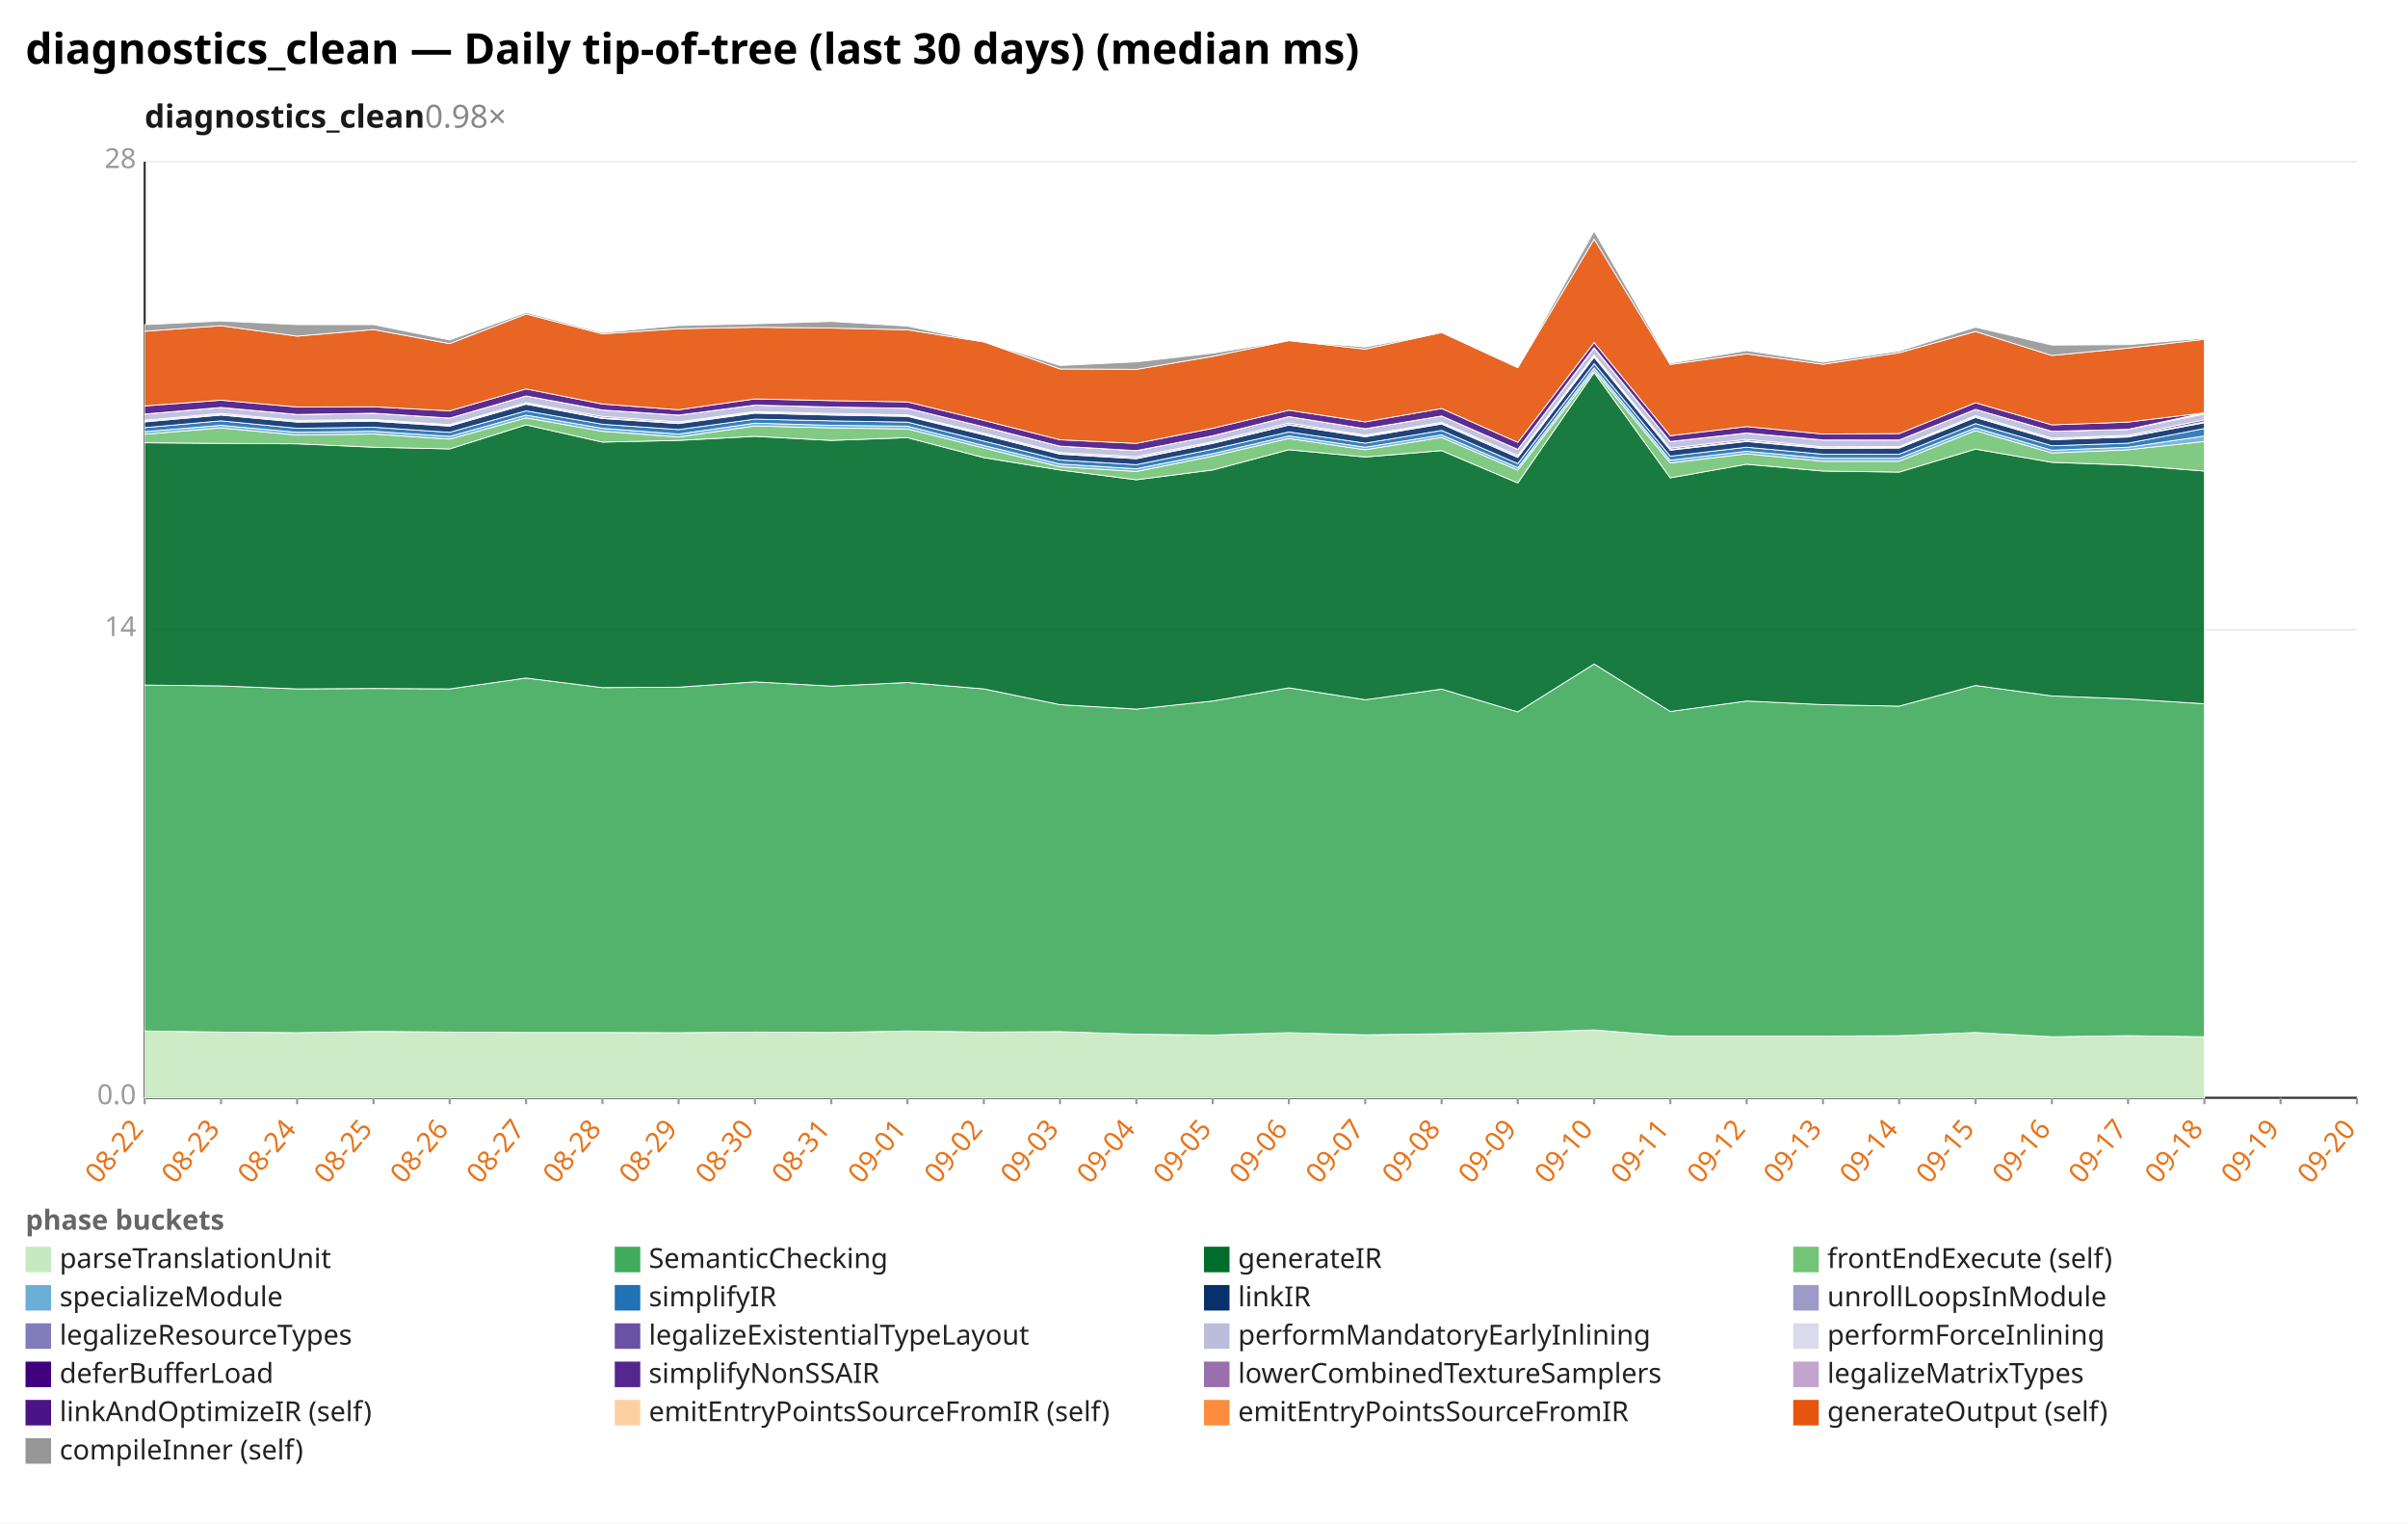
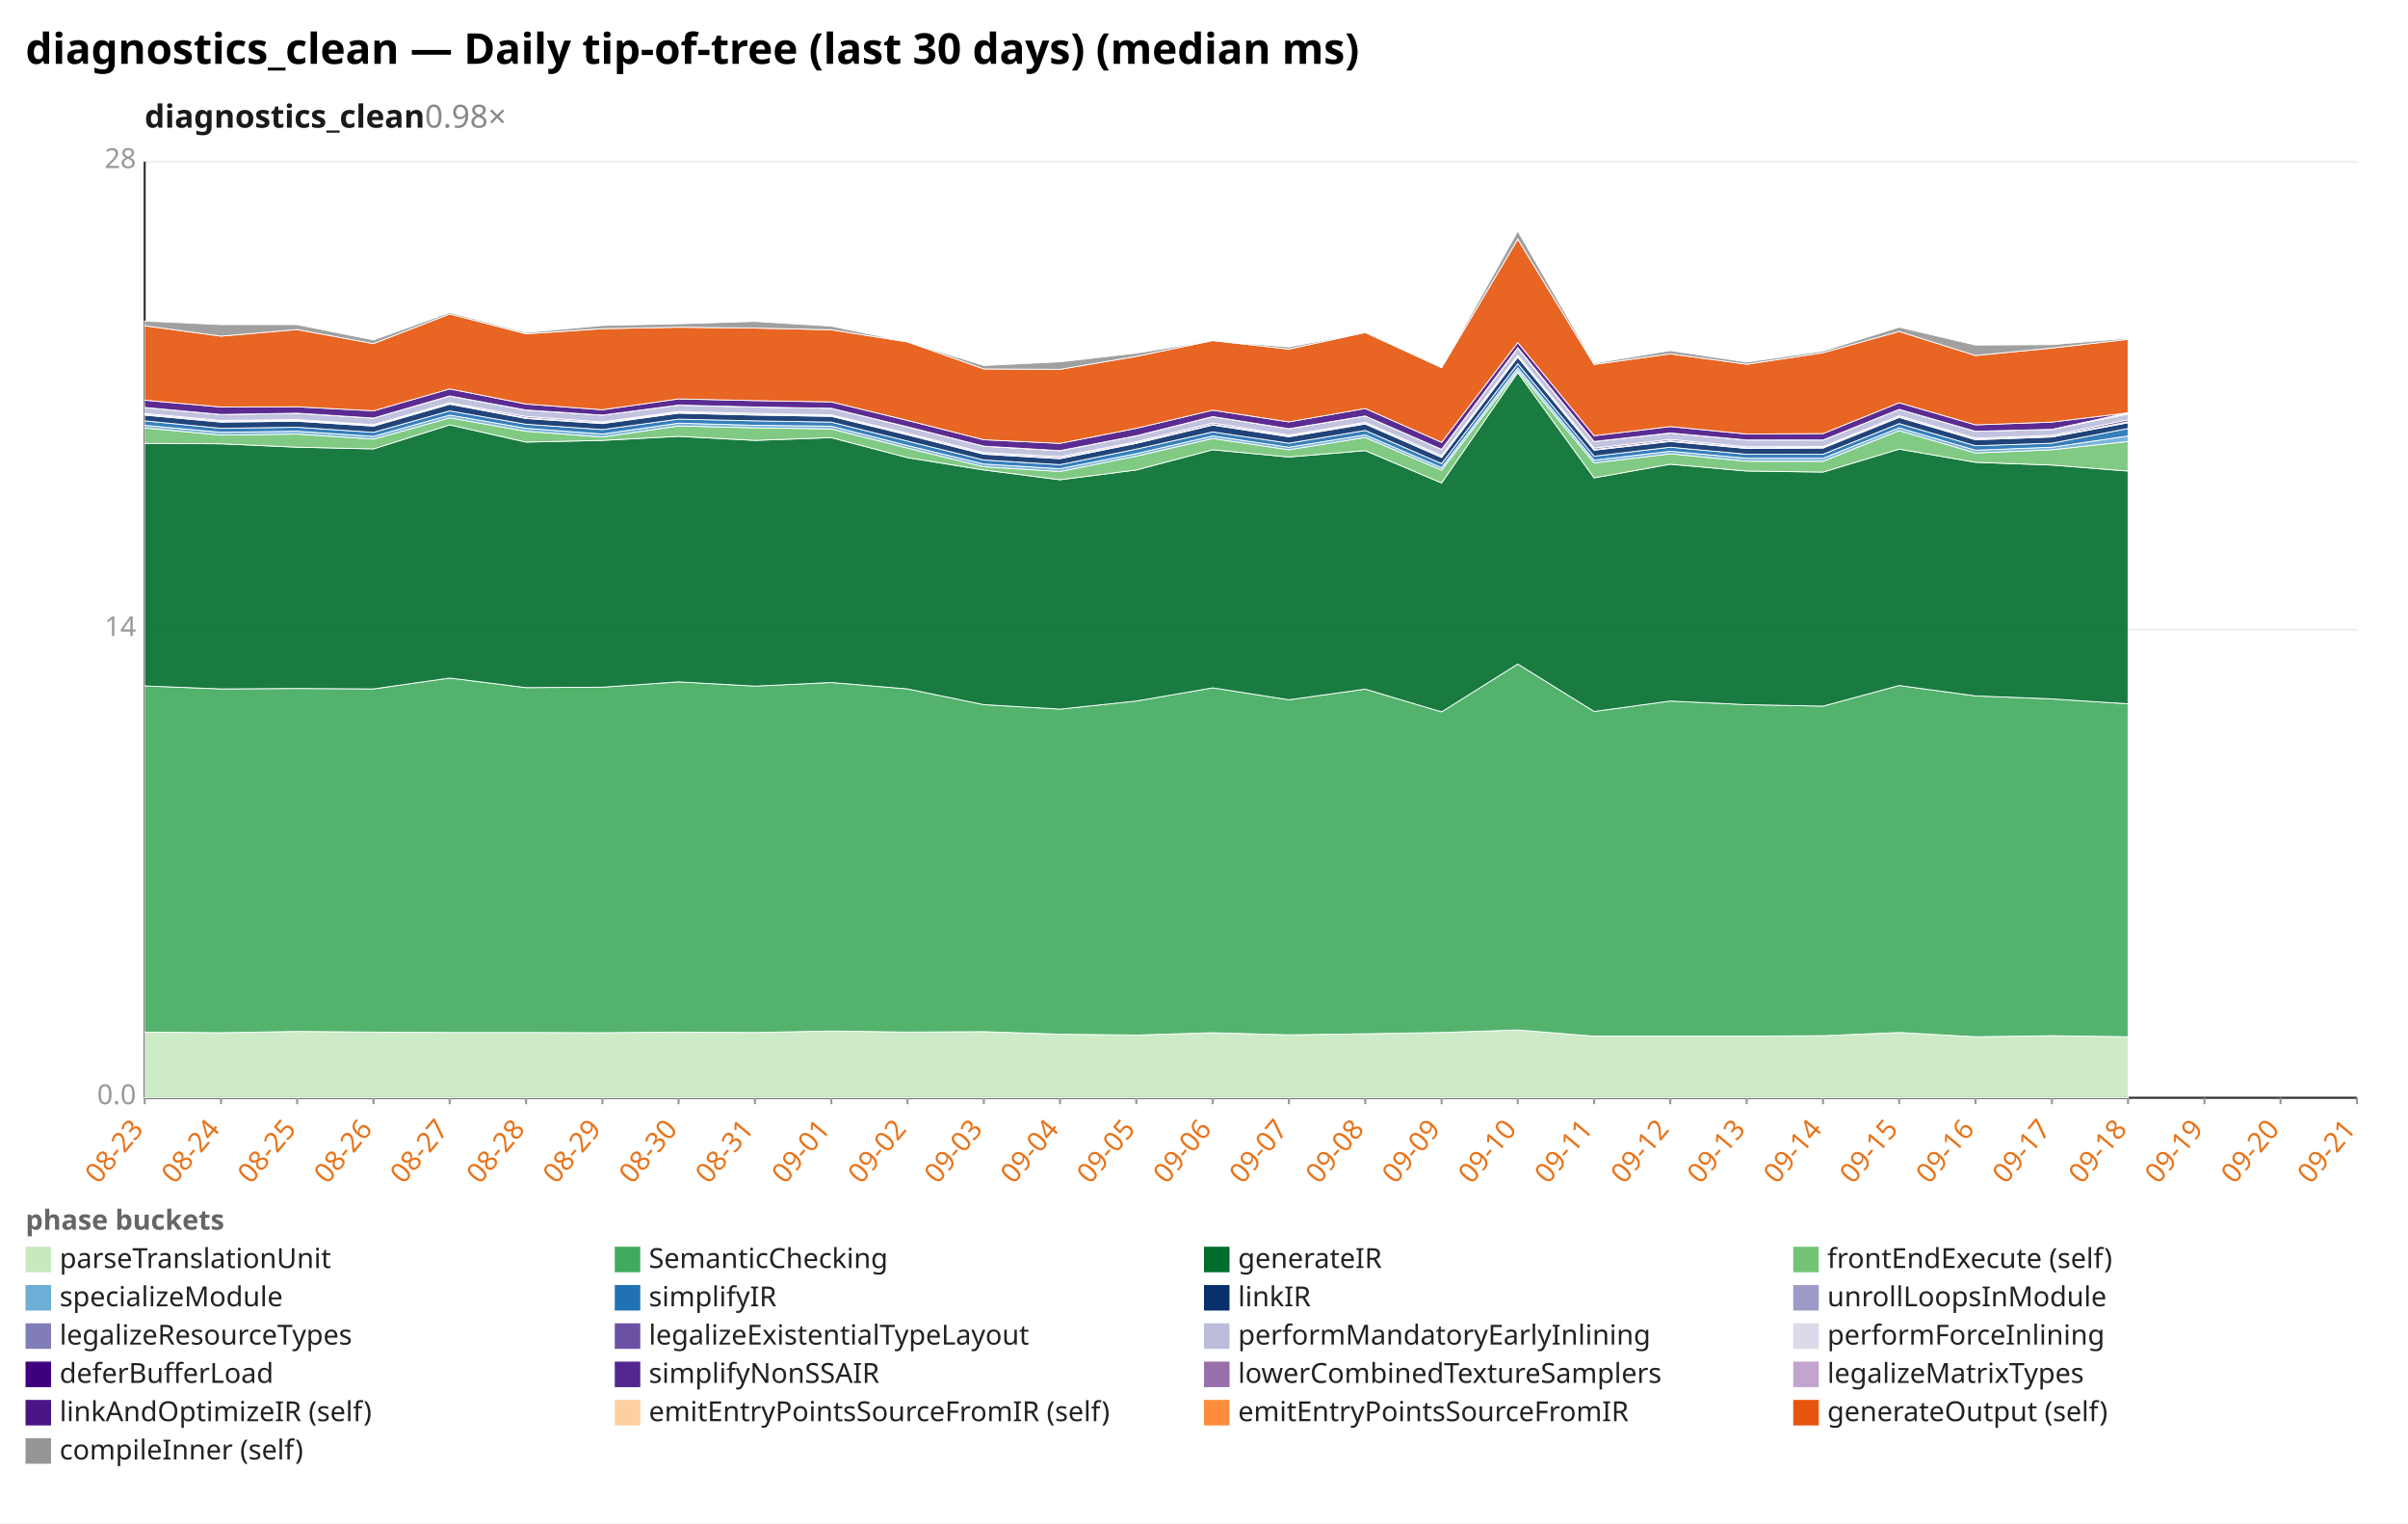
<svg xmlns="http://www.w3.org/2000/svg" width="1132" height="716" viewBox="0 0 1132 716" preserveAspectRatio="xMidYMid meet" font-family="sans-serif" font-size="13">
  <rect width="1132" height="716" fill="white" />
  <text x="12" y="30" font-size="20" font-weight="bold">diagnostics_clean — Daily tip-of-tree (last 30 days) (median ms)</text>
  <text x="68" y="60" font-size="15" font-weight="600" fill="#1a1a1a">diagnostics_clean<tspan fill="#888" font-weight="400" text-decoration="none">  0.98×</tspan>
  </text>
  <line x1="68.0" y1="516.0" x2="1108.0" y2="516.0" stroke="#eee" />
  <text x="64.0" y="519.0" text-anchor="end" fill="#999">0.0</text>
  <line x1="68.0" y1="296.0" x2="1108.0" y2="296.0" stroke="#eee" />
  <text x="64.0" y="299.0" text-anchor="end" fill="#999">14</text>
  <line x1="68.0" y1="76.0" x2="1108.0" y2="76.0" stroke="#eee" />
  <text x="64.0" y="79.0" text-anchor="end" fill="#999">28</text>
  <line x1="68.0" y1="76.0" x2="68.0" y2="516.0" stroke="#333" />
  <line x1="68.0" y1="516.0" x2="1108.0" y2="516.0" stroke="#333" />
  <line x1="68.0" y1="516.0" x2="68.0" y2="519.0" stroke="#999" />
-   <text x="68.0" y="531.0" text-anchor="end" fill="#e8731a" transform="rotate(-50 68.0 531.0)">08-22</text>
+   <text x="68.0" y="531.0" text-anchor="end" fill="#e8731a" transform="rotate(-50 68.0 531.0)">08-23</text>
  <line x1="103.9" y1="516.0" x2="103.9" y2="519.0" stroke="#999" />
-   <text x="103.9" y="531.0" text-anchor="end" fill="#e8731a" transform="rotate(-50 103.9 531.0)">08-23</text>
+   <text x="103.9" y="531.0" text-anchor="end" fill="#e8731a" transform="rotate(-50 103.9 531.0)">08-24</text>
  <line x1="139.7" y1="516.0" x2="139.7" y2="519.0" stroke="#999" />
-   <text x="139.7" y="531.0" text-anchor="end" fill="#e8731a" transform="rotate(-50 139.7 531.0)">08-24</text>
+   <text x="139.7" y="531.0" text-anchor="end" fill="#e8731a" transform="rotate(-50 139.7 531.0)">08-25</text>
  <line x1="175.6" y1="516.0" x2="175.6" y2="519.0" stroke="#999" />
-   <text x="175.6" y="531.0" text-anchor="end" fill="#e8731a" transform="rotate(-50 175.6 531.0)">08-25</text>
+   <text x="175.6" y="531.0" text-anchor="end" fill="#e8731a" transform="rotate(-50 175.6 531.0)">08-26</text>
  <line x1="211.4" y1="516.0" x2="211.4" y2="519.0" stroke="#999" />
-   <text x="211.4" y="531.0" text-anchor="end" fill="#e8731a" transform="rotate(-50 211.4 531.0)">08-26</text>
+   <text x="211.4" y="531.0" text-anchor="end" fill="#e8731a" transform="rotate(-50 211.4 531.0)">08-27</text>
  <line x1="247.3" y1="516.0" x2="247.3" y2="519.0" stroke="#999" />
-   <text x="247.3" y="531.0" text-anchor="end" fill="#e8731a" transform="rotate(-50 247.3 531.0)">08-27</text>
+   <text x="247.3" y="531.0" text-anchor="end" fill="#e8731a" transform="rotate(-50 247.3 531.0)">08-28</text>
  <line x1="283.2" y1="516.0" x2="283.2" y2="519.0" stroke="#999" />
-   <text x="283.2" y="531.0" text-anchor="end" fill="#e8731a" transform="rotate(-50 283.2 531.0)">08-28</text>
+   <text x="283.2" y="531.0" text-anchor="end" fill="#e8731a" transform="rotate(-50 283.2 531.0)">08-29</text>
  <line x1="319.0" y1="516.0" x2="319.0" y2="519.0" stroke="#999" />
-   <text x="319.0" y="531.0" text-anchor="end" fill="#e8731a" transform="rotate(-50 319.0 531.0)">08-29</text>
+   <text x="319.0" y="531.0" text-anchor="end" fill="#e8731a" transform="rotate(-50 319.0 531.0)">08-30</text>
  <line x1="354.9" y1="516.0" x2="354.9" y2="519.0" stroke="#999" />
-   <text x="354.9" y="531.0" text-anchor="end" fill="#e8731a" transform="rotate(-50 354.9 531.0)">08-30</text>
+   <text x="354.9" y="531.0" text-anchor="end" fill="#e8731a" transform="rotate(-50 354.9 531.0)">08-31</text>
  <line x1="390.8" y1="516.0" x2="390.8" y2="519.0" stroke="#999" />
-   <text x="390.8" y="531.0" text-anchor="end" fill="#e8731a" transform="rotate(-50 390.8 531.0)">08-31</text>
+   <text x="390.8" y="531.0" text-anchor="end" fill="#e8731a" transform="rotate(-50 390.8 531.0)">09-01</text>
  <line x1="426.6" y1="516.0" x2="426.6" y2="519.0" stroke="#999" />
-   <text x="426.6" y="531.0" text-anchor="end" fill="#e8731a" transform="rotate(-50 426.6 531.0)">09-01</text>
+   <text x="426.6" y="531.0" text-anchor="end" fill="#e8731a" transform="rotate(-50 426.6 531.0)">09-02</text>
  <line x1="462.5" y1="516.0" x2="462.5" y2="519.0" stroke="#999" />
-   <text x="462.5" y="531.0" text-anchor="end" fill="#e8731a" transform="rotate(-50 462.5 531.0)">09-02</text>
+   <text x="462.5" y="531.0" text-anchor="end" fill="#e8731a" transform="rotate(-50 462.5 531.0)">09-03</text>
  <line x1="498.3" y1="516.0" x2="498.3" y2="519.0" stroke="#999" />
-   <text x="498.3" y="531.0" text-anchor="end" fill="#e8731a" transform="rotate(-50 498.3 531.0)">09-03</text>
+   <text x="498.3" y="531.0" text-anchor="end" fill="#e8731a" transform="rotate(-50 498.3 531.0)">09-04</text>
  <line x1="534.2" y1="516.0" x2="534.2" y2="519.0" stroke="#999" />
-   <text x="534.2" y="531.0" text-anchor="end" fill="#e8731a" transform="rotate(-50 534.2 531.0)">09-04</text>
+   <text x="534.2" y="531.0" text-anchor="end" fill="#e8731a" transform="rotate(-50 534.2 531.0)">09-05</text>
  <line x1="570.1" y1="516.0" x2="570.1" y2="519.0" stroke="#999" />
-   <text x="570.1" y="531.0" text-anchor="end" fill="#e8731a" transform="rotate(-50 570.1 531.0)">09-05</text>
+   <text x="570.1" y="531.0" text-anchor="end" fill="#e8731a" transform="rotate(-50 570.1 531.0)">09-06</text>
  <line x1="605.9" y1="516.0" x2="605.9" y2="519.0" stroke="#999" />
-   <text x="605.9" y="531.0" text-anchor="end" fill="#e8731a" transform="rotate(-50 605.9 531.0)">09-06</text>
+   <text x="605.9" y="531.0" text-anchor="end" fill="#e8731a" transform="rotate(-50 605.9 531.0)">09-07</text>
  <line x1="641.8" y1="516.0" x2="641.8" y2="519.0" stroke="#999" />
-   <text x="641.8" y="531.0" text-anchor="end" fill="#e8731a" transform="rotate(-50 641.8 531.0)">09-07</text>
+   <text x="641.8" y="531.0" text-anchor="end" fill="#e8731a" transform="rotate(-50 641.8 531.0)">09-08</text>
  <line x1="677.7" y1="516.0" x2="677.7" y2="519.0" stroke="#999" />
-   <text x="677.7" y="531.0" text-anchor="end" fill="#e8731a" transform="rotate(-50 677.7 531.0)">09-08</text>
+   <text x="677.7" y="531.0" text-anchor="end" fill="#e8731a" transform="rotate(-50 677.7 531.0)">09-09</text>
  <line x1="713.5" y1="516.0" x2="713.5" y2="519.0" stroke="#999" />
-   <text x="713.5" y="531.0" text-anchor="end" fill="#e8731a" transform="rotate(-50 713.5 531.0)">09-09</text>
+   <text x="713.5" y="531.0" text-anchor="end" fill="#e8731a" transform="rotate(-50 713.5 531.0)">09-10</text>
  <line x1="749.4" y1="516.0" x2="749.4" y2="519.0" stroke="#999" />
-   <text x="749.4" y="531.0" text-anchor="end" fill="#e8731a" transform="rotate(-50 749.4 531.0)">09-10</text>
+   <text x="749.4" y="531.0" text-anchor="end" fill="#e8731a" transform="rotate(-50 749.4 531.0)">09-11</text>
  <line x1="785.2" y1="516.0" x2="785.2" y2="519.0" stroke="#999" />
-   <text x="785.2" y="531.0" text-anchor="end" fill="#e8731a" transform="rotate(-50 785.2 531.0)">09-11</text>
+   <text x="785.2" y="531.0" text-anchor="end" fill="#e8731a" transform="rotate(-50 785.2 531.0)">09-12</text>
  <line x1="821.1" y1="516.0" x2="821.1" y2="519.0" stroke="#999" />
-   <text x="821.1" y="531.0" text-anchor="end" fill="#e8731a" transform="rotate(-50 821.1 531.0)">09-12</text>
+   <text x="821.1" y="531.0" text-anchor="end" fill="#e8731a" transform="rotate(-50 821.1 531.0)">09-13</text>
  <line x1="857.0" y1="516.0" x2="857.0" y2="519.0" stroke="#999" />
-   <text x="857.0" y="531.0" text-anchor="end" fill="#e8731a" transform="rotate(-50 857.0 531.0)">09-13</text>
+   <text x="857.0" y="531.0" text-anchor="end" fill="#e8731a" transform="rotate(-50 857.0 531.0)">09-14</text>
  <line x1="892.8" y1="516.0" x2="892.8" y2="519.0" stroke="#999" />
-   <text x="892.8" y="531.0" text-anchor="end" fill="#e8731a" transform="rotate(-50 892.8 531.0)">09-14</text>
+   <text x="892.8" y="531.0" text-anchor="end" fill="#e8731a" transform="rotate(-50 892.8 531.0)">09-15</text>
  <line x1="928.7" y1="516.0" x2="928.7" y2="519.0" stroke="#999" />
-   <text x="928.7" y="531.0" text-anchor="end" fill="#e8731a" transform="rotate(-50 928.7 531.0)">09-15</text>
+   <text x="928.7" y="531.0" text-anchor="end" fill="#e8731a" transform="rotate(-50 928.7 531.0)">09-16</text>
  <line x1="964.6" y1="516.0" x2="964.6" y2="519.0" stroke="#999" />
-   <text x="964.6" y="531.0" text-anchor="end" fill="#e8731a" transform="rotate(-50 964.6 531.0)">09-16</text>
+   <text x="964.6" y="531.0" text-anchor="end" fill="#e8731a" transform="rotate(-50 964.6 531.0)">09-17</text>
  <line x1="1000.4" y1="516.0" x2="1000.4" y2="519.0" stroke="#999" />
-   <text x="1000.4" y="531.0" text-anchor="end" fill="#e8731a" transform="rotate(-50 1000.4 531.0)">09-17</text>
+   <text x="1000.4" y="531.0" text-anchor="end" fill="#e8731a" transform="rotate(-50 1000.4 531.0)">09-18</text>
  <line x1="1036.3" y1="516.0" x2="1036.3" y2="519.0" stroke="#999" />
-   <text x="1036.3" y="531.0" text-anchor="end" fill="#e8731a" transform="rotate(-50 1036.3 531.0)">09-18</text>
+   <text x="1036.3" y="531.0" text-anchor="end" fill="#e8731a" transform="rotate(-50 1036.3 531.0)">09-19</text>
  <line x1="1072.1" y1="516.0" x2="1072.1" y2="519.0" stroke="#999" />
-   <text x="1072.1" y="531.0" text-anchor="end" fill="#e8731a" transform="rotate(-50 1072.1 531.0)">09-19</text>
+   <text x="1072.1" y="531.0" text-anchor="end" fill="#e8731a" transform="rotate(-50 1072.1 531.0)">09-20</text>
  <line x1="1108.0" y1="516.0" x2="1108.0" y2="519.0" stroke="#999" />
-   <text x="1108.0" y="531.0" text-anchor="end" fill="#e8731a" transform="rotate(-50 1108.0 531.0)">09-20</text>
-   <polygon points="68.0,484.6 103.9,485.1 139.7,485.4 175.6,484.8 211.4,485.1 247.3,485.3 283.2,485.3 319.0,485.4 354.9,485.1 390.8,485.3 426.6,484.6 462.5,485.1 498.3,484.9 534.2,486.1 570.1,486.5 605.9,485.4 641.8,486.4 677.7,485.9 713.5,485.3 749.4,484.1 785.2,487.0 821.1,487.0 857.0,487.0 892.8,486.8 928.7,485.3 964.6,487.3 1000.4,486.8 1036.3,487.3 1036.3,516.0 1000.4,516.0 964.6,516.0 928.7,516.0 892.8,516.0 857.0,516.0 821.1,516.0 785.2,516.0 749.4,516.0 713.5,516.0 677.7,516.0 641.8,516.0 605.9,516.0 570.1,516.0 534.2,516.0 498.3,516.0 462.5,516.0 426.6,516.0 390.8,516.0 354.9,516.0 319.0,516.0 283.2,516.0 247.3,516.0 211.4,516.0 175.6,516.0 139.7,516.0 103.9,516.0 68.0,516.0" fill="#c7e9c0" fill-opacity="0.9" stroke="#fff" stroke-width="0.4" />
-   <polygon points="68.0,322.0 103.9,322.4 139.7,323.8 175.6,323.6 211.4,323.8 247.3,318.7 283.2,323.2 319.0,323.0 354.9,320.5 390.8,322.5 426.6,320.8 462.5,323.8 498.3,331.2 534.2,333.3 570.1,329.5 605.9,323.3 641.8,328.9 677.7,323.9 713.5,334.6 749.4,312.1 785.2,334.4 821.1,329.5 857.0,331.2 892.8,331.9 928.7,322.2 964.6,327.1 1000.4,328.5 1036.3,330.8 1036.3,487.3 1000.4,486.8 964.6,487.3 928.7,485.3 892.8,486.8 857.0,487.0 821.1,487.0 785.2,487.0 749.4,484.1 713.5,485.3 677.7,485.9 641.8,486.4 605.9,485.4 570.1,486.5 534.2,486.1 498.3,484.9 462.5,485.1 426.6,484.6 390.8,485.3 354.9,485.1 319.0,485.4 283.2,485.3 247.3,485.3 211.4,485.1 175.6,484.8 139.7,485.4 103.9,485.1 68.0,484.6" fill="#41ab5d" fill-opacity="0.9" stroke="#fff" stroke-width="0.4" />
-   <polygon points="68.0,208.1 103.9,208.4 139.7,208.6 175.6,210.2 211.4,211.0 247.3,199.7 283.2,207.8 319.0,207.0 354.9,205.1 390.8,207.0 426.6,205.7 462.5,215.1 498.3,220.9 534.2,225.5 570.1,220.9 605.9,211.4 641.8,214.8 677.7,211.8 713.5,227.0 749.4,175.1 785.2,224.6 821.1,218.2 857.0,221.4 892.8,221.9 928.7,211.1 964.6,217.3 1000.4,218.6 1036.3,221.4 1036.3,330.8 1000.4,328.5 964.6,327.1 928.7,322.2 892.8,331.9 857.0,331.2 821.1,329.5 785.2,334.4 749.4,312.1 713.5,334.6 677.7,323.9 641.8,328.9 605.9,323.3 570.1,329.5 534.2,333.3 498.3,331.2 462.5,323.8 426.6,320.8 390.8,322.5 354.9,320.5 319.0,323.0 283.2,323.2 247.3,318.7 211.4,323.8 175.6,323.6 139.7,323.8 103.9,322.4 68.0,322.0" fill="#006d2c" fill-opacity="0.9" stroke="#fff" stroke-width="0.4" />
-   <polygon points="68.0,204.1 103.9,201.1 139.7,204.5 175.6,204.0 211.4,206.4 247.3,196.4 283.2,202.7 319.0,205.4 354.9,200.2 390.8,201.1 426.6,201.6 462.5,210.6 498.3,219.4 534.2,221.6 570.1,214.4 605.9,206.1 641.8,211.4 677.7,205.6 713.5,221.0 749.4,174.2 785.2,217.6 821.1,213.3 857.0,216.8 892.8,216.8 928.7,202.4 964.6,212.9 1000.4,211.4 1036.3,207.5 1036.3,221.4 1000.4,218.6 964.6,217.3 928.7,211.1 892.8,221.9 857.0,221.4 821.1,218.2 785.2,224.6 749.4,175.1 713.5,227.0 677.7,211.8 641.8,214.8 605.9,211.4 570.1,220.9 534.2,225.5 498.3,220.9 462.5,215.1 426.6,205.7 390.8,207.0 354.9,205.1 319.0,207.0 283.2,207.8 247.3,199.7 211.4,211.0 175.6,210.2 139.7,208.6 103.9,208.4 68.0,208.1" fill="#74c476" fill-opacity="0.9" stroke="#fff" stroke-width="0.4" />
-   <polygon points="68.0,202.9 103.9,199.9 139.7,203.2 175.6,202.7 211.4,205.1 247.3,195.1 283.2,201.3 319.0,204.0 354.9,198.9 390.8,199.9 426.6,200.3 462.5,209.4 498.3,218.1 534.2,220.3 570.1,213.2 605.9,204.9 641.8,210.2 677.7,204.4 713.5,219.8 749.4,172.9 785.2,216.3 821.1,212.1 857.0,215.4 892.8,215.4 928.7,201.1 964.6,211.6 1000.4,210.2 1036.3,204.9 1036.3,207.5 1000.4,211.4 964.6,212.9 928.7,202.4 892.8,216.8 857.0,216.8 821.1,213.3 785.2,217.6 749.4,174.2 713.5,221.0 677.7,205.6 641.8,211.4 605.9,206.1 570.1,214.4 534.2,221.6 498.3,219.4 462.5,210.6 426.6,201.6 390.8,201.1 354.9,200.2 319.0,205.4 283.2,202.7 247.3,196.4 211.4,206.4 175.6,204.0 139.7,204.5 103.9,201.1 68.0,204.1" fill="#6baed6" fill-opacity="0.9" stroke="#fff" stroke-width="0.4" />
-   <polygon points="68.0,201.0 103.9,197.8 139.7,201.3 175.6,200.8 211.4,203.2 247.3,193.1 283.2,199.4 319.0,201.9 354.9,197.0 390.8,197.8 426.6,198.4 462.5,207.3 498.3,216.2 534.2,218.4 570.1,211.1 605.9,203.0 641.8,208.3 677.7,202.3 713.5,217.9 749.4,170.9 785.2,214.4 821.1,210.2 857.0,213.5 892.8,213.5 928.7,199.1 964.6,209.5 1000.4,208.3 1036.3,201.4 1036.3,204.9 1000.4,210.2 964.6,211.6 928.7,201.1 892.8,215.4 857.0,215.4 821.1,212.1 785.2,216.3 749.4,172.9 713.5,219.8 677.7,204.4 641.8,210.2 605.9,204.9 570.1,213.2 534.2,220.3 498.3,218.1 462.5,209.4 426.6,200.3 390.8,199.9 354.9,198.9 319.0,204.0 283.2,201.3 247.3,195.1 211.4,205.1 175.6,202.7 139.7,203.2 103.9,199.9 68.0,202.9" fill="#2171b5" fill-opacity="0.9" stroke="#fff" stroke-width="0.4" />
-   <polygon points="68.0,198.3 103.9,195.1 139.7,198.4 175.6,198.0 211.4,200.3 247.3,190.0 283.2,196.7 319.0,199.1 354.9,194.2 390.8,195.1 426.6,195.7 462.5,204.4 498.3,213.5 534.2,215.6 570.1,208.4 605.9,199.8 641.8,205.3 677.7,199.3 713.5,215.0 749.4,167.9 785.2,211.6 821.1,207.5 857.0,210.8 892.8,210.6 928.7,196.2 964.6,206.7 1000.4,205.4 1036.3,198.7 1036.3,201.4 1000.4,208.3 964.6,209.5 928.7,199.1 892.8,213.5 857.0,213.5 821.1,210.2 785.2,214.4 749.4,170.9 713.5,217.9 677.7,202.3 641.8,208.3 605.9,203.0 570.1,211.1 534.2,218.4 498.3,216.2 462.5,207.3 426.6,198.4 390.8,197.8 354.9,197.0 319.0,201.9 283.2,199.4 247.3,193.1 211.4,203.2 175.6,200.8 139.7,201.3 103.9,197.8 68.0,201.0" fill="#08306b" fill-opacity="0.9" stroke="#fff" stroke-width="0.4" />
-   <polygon points="68.0,198.0 103.9,194.8 139.7,198.1 175.6,197.6 211.4,200.0 247.3,189.7 283.2,196.4 319.0,198.8 354.9,193.8 390.8,194.8 426.6,195.4 462.5,204.1 498.3,213.2 534.2,215.2 570.1,208.1 605.9,199.5 641.8,204.9 677.7,199.0 713.5,214.7 749.4,167.5 785.2,211.3 821.1,207.2 857.0,210.5 892.8,210.3 928.7,195.9 964.6,206.4 1000.4,205.1 1036.3,198.3 1036.3,198.7 1000.4,205.4 964.6,206.7 928.7,196.2 892.8,210.6 857.0,210.8 821.1,207.5 785.2,211.6 749.4,167.9 713.5,215.0 677.7,199.3 641.8,205.3 605.9,199.8 570.1,208.4 534.2,215.6 498.3,213.5 462.5,204.4 426.6,195.7 390.8,195.1 354.9,194.2 319.0,199.1 283.2,196.7 247.3,190.0 211.4,200.3 175.6,198.0 139.7,198.4 103.9,195.1 68.0,198.3" fill="#807dba" fill-opacity="0.9" stroke="#fff" stroke-width="0.4" />
-   <polygon points="68.0,197.5 103.9,194.3 139.7,197.6 175.6,197.2 211.4,199.6 247.3,189.3 283.2,195.7 319.0,198.3 354.9,193.4 390.8,194.3 426.6,195.0 462.5,203.6 498.3,212.7 534.2,214.6 570.1,207.6 605.9,198.8 641.8,204.5 677.7,198.5 713.5,214.1 749.4,166.9 785.2,210.6 821.1,206.5 857.0,210.0 892.8,209.9 928.7,195.4 964.6,205.9 1000.4,204.6 1036.3,197.3 1036.3,198.3 1000.4,205.1 964.6,206.4 928.7,195.9 892.8,210.3 857.0,210.5 821.1,207.2 785.2,211.3 749.4,167.5 713.5,214.7 677.7,199.0 641.8,204.9 605.9,199.5 570.1,208.1 534.2,215.2 498.3,213.2 462.5,204.1 426.6,195.4 390.8,194.8 354.9,193.8 319.0,198.8 283.2,196.4 247.3,189.7 211.4,200.0 175.6,197.6 139.7,198.1 103.9,194.8 68.0,198.0" fill="#6a51a3" fill-opacity="0.9" stroke="#fff" stroke-width="0.4" />
-   <polygon points="68.0,194.6 103.9,191.5 139.7,194.8 175.6,194.2 211.4,196.5 247.3,186.1 283.2,192.7 319.0,195.1 354.9,190.4 390.8,191.3 426.6,191.9 462.5,200.6 498.3,209.7 534.2,211.8 570.1,204.8 605.9,195.8 641.8,201.5 677.7,195.5 713.5,211.2 749.4,163.6 785.2,207.5 821.1,203.5 857.0,206.8 892.8,206.8 928.7,192.4 964.6,202.7 1000.4,201.8 1036.3,194.6 1036.3,197.3 1000.4,204.6 964.6,205.9 928.7,195.4 892.8,209.9 857.0,210.0 821.1,206.5 785.2,210.6 749.4,166.9 713.5,214.1 677.7,198.5 641.8,204.5 605.9,198.8 570.1,207.6 534.2,214.6 498.3,212.7 462.5,203.6 426.6,195.0 390.8,194.3 354.9,193.4 319.0,198.3 283.2,195.7 247.3,189.3 211.4,199.6 175.6,197.2 139.7,197.6 103.9,194.3 68.0,197.5" fill="#bcbddc" fill-opacity="0.9" stroke="#fff" stroke-width="0.4" />
-   <polygon points="68.0,194.6 103.9,191.5 139.7,194.8 175.6,194.2 211.4,196.5 247.3,186.1 283.2,192.7 319.0,195.1 354.9,190.4 390.8,191.3 426.6,191.9 462.5,200.6 498.3,209.7 534.2,211.8 570.1,204.8 605.9,195.8 641.8,201.5 677.7,195.5 713.5,211.2 749.4,163.4 785.2,207.5 821.1,203.5 857.0,206.8 892.8,206.8 928.7,192.4 964.6,202.7 1000.4,201.8 1036.3,194.4 1036.3,194.6 1000.4,201.8 964.6,202.7 928.7,192.4 892.8,206.8 857.0,206.8 821.1,203.5 785.2,207.5 749.4,163.6 713.5,211.2 677.7,195.5 641.8,201.5 605.9,195.8 570.1,204.8 534.2,211.8 498.3,209.7 462.5,200.6 426.6,191.9 390.8,191.3 354.9,190.4 319.0,195.1 283.2,192.7 247.3,186.1 211.4,196.5 175.6,194.2 139.7,194.8 103.9,191.5 68.0,194.6" fill="#dadaeb" fill-opacity="0.9" stroke="#fff" stroke-width="0.4" />
-   <polygon points="68.0,194.6 103.9,191.5 139.7,194.8 175.6,194.2 211.4,196.5 247.3,186.1 283.2,192.7 319.0,195.1 354.9,190.4 390.8,191.3 426.6,191.9 462.5,200.6 498.3,209.7 534.2,211.8 570.1,204.8 605.9,195.8 641.8,201.5 677.7,195.5 713.5,211.2 749.4,163.4 785.2,207.5 821.1,203.5 857.0,206.8 892.8,206.8 928.7,192.4 964.6,202.7 1000.4,201.8 1036.3,194.3 1036.3,194.4 1000.4,201.8 964.6,202.7 928.7,192.4 892.8,206.8 857.0,206.8 821.1,203.5 785.2,207.5 749.4,163.4 713.5,211.2 677.7,195.5 641.8,201.5 605.9,195.8 570.1,204.8 534.2,211.8 498.3,209.7 462.5,200.6 426.6,191.9 390.8,191.3 354.9,190.4 319.0,195.1 283.2,192.7 247.3,186.1 211.4,196.5 175.6,194.2 139.7,194.8 103.9,191.5 68.0,194.6" fill="#3f007d" fill-opacity="0.9" stroke="#fff" stroke-width="0.4" />
-   <polygon points="68.0,194.6 103.9,191.5 139.7,194.8 175.6,194.2 211.4,196.5 247.3,186.1 283.2,192.7 319.0,195.1 354.9,190.4 390.8,191.3 426.6,191.9 462.5,200.6 498.3,209.7 534.2,211.8 570.1,204.8 605.9,195.8 641.8,201.5 677.7,195.5 713.5,211.2 749.4,163.4 785.2,207.5 821.1,203.5 857.0,206.8 892.8,206.8 928.7,192.4 964.6,202.7 1000.4,201.8 1036.3,194.0 1036.3,194.3 1000.4,201.8 964.6,202.7 928.7,192.4 892.8,206.8 857.0,206.8 821.1,203.5 785.2,207.5 749.4,163.4 713.5,211.2 677.7,195.5 641.8,201.5 605.9,195.8 570.1,204.8 534.2,211.8 498.3,209.7 462.5,200.6 426.6,191.9 390.8,191.3 354.9,190.4 319.0,195.1 283.2,192.7 247.3,186.1 211.4,196.5 175.6,194.2 139.7,194.8 103.9,191.5 68.0,194.6" fill="#54278f" fill-opacity="0.9" stroke="#fff" stroke-width="0.4" />
-   <polygon points="68.0,190.8 103.9,188.1 139.7,191.3 175.6,191.2 211.4,193.1 247.3,182.8 283.2,189.9 319.0,192.6 354.9,187.5 390.8,188.3 426.6,188.9 462.5,197.6 498.3,206.7 534.2,208.4 570.1,201.3 605.9,192.8 641.8,198.3 677.7,192.0 713.5,207.9 749.4,161.0 785.2,204.8 821.1,200.5 857.0,204.0 892.8,203.8 928.7,189.3 964.6,199.7 1000.4,198.4 1036.3,194.0 1036.3,194.0 1000.4,201.8 964.6,202.7 928.7,192.4 892.8,206.8 857.0,206.8 821.1,203.5 785.2,207.5 749.4,163.4 713.5,211.2 677.7,195.5 641.8,201.5 605.9,195.8 570.1,204.8 534.2,211.8 498.3,209.7 462.5,200.6 426.6,191.9 390.8,191.3 354.9,190.4 319.0,195.1 283.2,192.7 247.3,186.1 211.4,196.5 175.6,194.2 139.7,194.8 103.9,191.5 68.0,194.6" fill="#4a1486" fill-opacity="0.9" stroke="#fff" stroke-width="0.4" />
-   <polygon points="68.0,155.7 103.9,153.1 139.7,158.0 175.6,154.9 211.4,161.5 247.3,147.6 283.2,156.9 319.0,154.5 354.9,153.8 390.8,154.2 426.6,155.0 462.5,160.7 498.3,173.4 534.2,173.6 570.1,167.5 605.9,160.1 641.8,164.1 677.7,156.3 713.5,172.8 749.4,112.4 785.2,171.3 821.1,166.3 857.0,171.2 892.8,165.8 928.7,155.8 964.6,167.1 1000.4,163.6 1036.3,159.5 1036.3,194.0 1000.4,198.4 964.6,199.7 928.7,189.3 892.8,203.8 857.0,204.0 821.1,200.5 785.2,204.8 749.4,161.0 713.5,207.9 677.7,192.0 641.8,198.3 605.9,192.8 570.1,201.3 534.2,208.4 498.3,206.7 462.5,197.6 426.6,188.9 390.8,188.3 354.9,187.5 319.0,192.6 283.2,189.9 247.3,182.8 211.4,193.1 175.6,191.2 139.7,191.3 103.9,188.1 68.0,190.8" fill="#e6550d" fill-opacity="0.9" stroke="#fff" stroke-width="0.4" />
-   <polygon points="68.0,152.6 103.9,150.9 139.7,152.6 175.6,152.6 211.4,159.8 247.3,146.9 283.2,156.3 319.0,153.0 354.9,152.2 390.8,151.1 426.6,153.3 462.5,160.7 498.3,171.8 534.2,170.1 570.1,166.0 605.9,160.1 641.8,163.1 677.7,156.3 713.5,172.8 749.4,108.6 785.2,170.7 821.1,164.8 857.0,170.2 892.8,165.0 928.7,153.8 964.6,162.2 1000.4,162.0 1036.3,159.0 1036.3,159.5 1000.4,163.6 964.6,167.1 928.7,155.8 892.8,165.8 857.0,171.2 821.1,166.3 785.2,171.3 749.4,112.4 713.5,172.8 677.7,156.3 641.8,164.1 605.9,160.1 570.1,167.5 534.2,173.6 498.3,173.4 462.5,160.7 426.6,155.0 390.8,154.2 354.9,153.8 319.0,154.5 283.2,156.9 247.3,147.6 211.4,161.5 175.6,154.9 139.7,158.0 103.9,153.1 68.0,155.7" fill="#969696" fill-opacity="0.9" stroke="#fff" stroke-width="0.4" />
+   <text x="1108.0" y="531.0" text-anchor="end" fill="#e8731a" transform="rotate(-50 1108.0 531.0)">09-21</text>
+   <polygon points="68.0,485.1 103.9,485.4 139.7,484.8 175.6,485.1 211.4,485.3 247.3,485.3 283.2,485.4 319.0,485.1 354.9,485.3 390.8,484.6 426.6,485.1 462.5,484.9 498.3,486.1 534.2,486.5 570.1,485.4 605.9,486.4 641.8,485.9 677.7,485.3 713.5,484.1 749.4,487.0 785.2,487.0 821.1,487.0 857.0,486.8 892.8,485.3 928.7,487.3 964.6,486.8 1000.4,487.3 1000.4,516.0 964.6,516.0 928.7,516.0 892.8,516.0 857.0,516.0 821.1,516.0 785.2,516.0 749.4,516.0 713.5,516.0 677.7,516.0 641.8,516.0 605.9,516.0 570.1,516.0 534.2,516.0 498.3,516.0 462.5,516.0 426.6,516.0 390.8,516.0 354.9,516.0 319.0,516.0 283.2,516.0 247.3,516.0 211.4,516.0 175.6,516.0 139.7,516.0 103.9,516.0 68.0,516.0" fill="#c7e9c0" fill-opacity="0.9" stroke="#fff" stroke-width="0.4" />
+   <polygon points="68.0,322.4 103.9,323.8 139.7,323.6 175.6,323.8 211.4,318.7 247.3,323.2 283.2,323.0 319.0,320.5 354.9,322.5 390.8,320.8 426.6,323.8 462.5,331.2 498.3,333.3 534.2,329.5 570.1,323.3 605.9,328.9 641.8,323.9 677.7,334.6 713.5,312.1 749.4,334.4 785.2,329.5 821.1,331.2 857.0,331.9 892.8,322.2 928.7,327.1 964.6,328.5 1000.4,330.8 1000.4,487.3 964.6,486.8 928.7,487.3 892.8,485.3 857.0,486.8 821.1,487.0 785.2,487.0 749.4,487.0 713.5,484.1 677.7,485.3 641.8,485.9 605.9,486.4 570.1,485.4 534.2,486.5 498.3,486.1 462.5,484.9 426.6,485.1 390.8,484.6 354.9,485.3 319.0,485.1 283.2,485.4 247.3,485.3 211.4,485.3 175.6,485.1 139.7,484.8 103.9,485.4 68.0,485.1" fill="#41ab5d" fill-opacity="0.9" stroke="#fff" stroke-width="0.4" />
+   <polygon points="68.0,208.4 103.9,208.6 139.7,210.2 175.6,211.0 211.4,199.7 247.3,207.8 283.2,207.0 319.0,205.1 354.9,207.0 390.8,205.7 426.6,215.1 462.5,220.9 498.3,225.5 534.2,220.9 570.1,211.4 605.9,214.8 641.8,211.8 677.7,227.0 713.5,175.1 749.4,224.6 785.2,218.2 821.1,221.4 857.0,221.9 892.8,211.1 928.7,217.3 964.6,218.6 1000.4,221.4 1000.4,330.8 964.6,328.5 928.7,327.1 892.8,322.2 857.0,331.9 821.1,331.2 785.2,329.5 749.4,334.4 713.5,312.1 677.7,334.6 641.8,323.9 605.9,328.9 570.1,323.3 534.2,329.5 498.3,333.3 462.5,331.2 426.6,323.8 390.8,320.8 354.9,322.5 319.0,320.5 283.2,323.0 247.3,323.2 211.4,318.7 175.6,323.8 139.7,323.6 103.9,323.8 68.0,322.4" fill="#006d2c" fill-opacity="0.9" stroke="#fff" stroke-width="0.4" />
+   <polygon points="68.0,201.1 103.9,204.5 139.7,204.0 175.6,206.4 211.4,196.4 247.3,202.7 283.2,205.4 319.0,200.2 354.9,201.1 390.8,201.6 426.6,210.6 462.5,219.4 498.3,221.6 534.2,214.4 570.1,206.1 605.9,211.4 641.8,205.6 677.7,221.0 713.5,174.2 749.4,217.6 785.2,213.3 821.1,216.8 857.0,216.8 892.8,202.4 928.7,212.9 964.6,211.4 1000.4,207.5 1000.4,221.4 964.6,218.6 928.7,217.3 892.8,211.1 857.0,221.9 821.1,221.4 785.2,218.2 749.4,224.6 713.5,175.1 677.7,227.0 641.8,211.8 605.9,214.8 570.1,211.4 534.2,220.9 498.3,225.5 462.5,220.9 426.6,215.1 390.8,205.7 354.9,207.0 319.0,205.1 283.2,207.0 247.3,207.8 211.4,199.7 175.6,211.0 139.7,210.2 103.9,208.6 68.0,208.4" fill="#74c476" fill-opacity="0.9" stroke="#fff" stroke-width="0.4" />
+   <polygon points="68.0,199.9 103.9,203.2 139.7,202.7 175.6,205.1 211.4,195.1 247.3,201.3 283.2,204.0 319.0,198.9 354.9,199.9 390.8,200.3 426.6,209.4 462.5,218.1 498.3,220.3 534.2,213.2 570.1,204.9 605.9,210.2 641.8,204.4 677.7,219.8 713.5,172.9 749.4,216.3 785.2,212.1 821.1,215.4 857.0,215.4 892.8,201.1 928.7,211.6 964.6,210.2 1000.4,204.9 1000.4,207.5 964.6,211.4 928.7,212.9 892.8,202.4 857.0,216.8 821.1,216.8 785.2,213.3 749.4,217.6 713.5,174.2 677.7,221.0 641.8,205.6 605.9,211.4 570.1,206.1 534.2,214.4 498.3,221.6 462.5,219.4 426.6,210.6 390.8,201.6 354.9,201.1 319.0,200.2 283.2,205.4 247.3,202.7 211.4,196.4 175.6,206.4 139.7,204.0 103.9,204.5 68.0,201.1" fill="#6baed6" fill-opacity="0.9" stroke="#fff" stroke-width="0.4" />
+   <polygon points="68.0,197.8 103.9,201.3 139.7,200.8 175.6,203.2 211.4,193.1 247.3,199.4 283.2,201.9 319.0,197.0 354.9,197.8 390.8,198.4 426.6,207.3 462.5,216.2 498.3,218.4 534.2,211.1 570.1,203.0 605.9,208.3 641.8,202.3 677.7,217.9 713.5,170.9 749.4,214.4 785.2,210.2 821.1,213.5 857.0,213.5 892.8,199.1 928.7,209.5 964.6,208.3 1000.4,201.4 1000.4,204.9 964.6,210.2 928.7,211.6 892.8,201.1 857.0,215.4 821.1,215.4 785.2,212.1 749.4,216.3 713.5,172.9 677.7,219.8 641.8,204.4 605.9,210.2 570.1,204.9 534.2,213.2 498.3,220.3 462.5,218.1 426.6,209.4 390.8,200.3 354.9,199.9 319.0,198.9 283.2,204.0 247.3,201.3 211.4,195.1 175.6,205.1 139.7,202.7 103.9,203.2 68.0,199.9" fill="#2171b5" fill-opacity="0.9" stroke="#fff" stroke-width="0.4" />
+   <polygon points="68.0,195.1 103.9,198.4 139.7,198.0 175.6,200.3 211.4,190.0 247.3,196.7 283.2,199.1 319.0,194.2 354.9,195.1 390.8,195.7 426.6,204.4 462.5,213.5 498.3,215.6 534.2,208.4 570.1,199.8 605.9,205.3 641.8,199.3 677.7,215.0 713.5,167.9 749.4,211.6 785.2,207.5 821.1,210.8 857.0,210.6 892.8,196.2 928.7,206.7 964.6,205.4 1000.4,198.7 1000.4,201.4 964.6,208.3 928.7,209.5 892.8,199.1 857.0,213.5 821.1,213.5 785.2,210.2 749.4,214.4 713.5,170.9 677.7,217.9 641.8,202.3 605.9,208.3 570.1,203.0 534.2,211.1 498.3,218.4 462.5,216.2 426.6,207.3 390.8,198.4 354.9,197.8 319.0,197.0 283.2,201.9 247.3,199.4 211.4,193.1 175.6,203.2 139.7,200.8 103.9,201.3 68.0,197.8" fill="#08306b" fill-opacity="0.9" stroke="#fff" stroke-width="0.4" />
+   <polygon points="68.0,194.8 103.9,198.1 139.7,197.6 175.6,200.0 211.4,189.7 247.3,196.4 283.2,198.8 319.0,193.8 354.9,194.8 390.8,195.4 426.6,204.1 462.5,213.2 498.3,215.2 534.2,208.1 570.1,199.5 605.9,204.9 641.8,199.0 677.7,214.7 713.5,167.5 749.4,211.3 785.2,207.2 821.1,210.5 857.0,210.3 892.8,195.9 928.7,206.4 964.6,205.1 1000.4,198.3 1000.4,198.7 964.6,205.4 928.7,206.7 892.8,196.2 857.0,210.6 821.1,210.8 785.2,207.5 749.4,211.6 713.5,167.9 677.7,215.0 641.8,199.3 605.9,205.3 570.1,199.8 534.2,208.4 498.3,215.6 462.5,213.5 426.6,204.4 390.8,195.7 354.9,195.1 319.0,194.2 283.2,199.1 247.3,196.7 211.4,190.0 175.6,200.3 139.7,198.0 103.9,198.4 68.0,195.1" fill="#807dba" fill-opacity="0.9" stroke="#fff" stroke-width="0.4" />
+   <polygon points="68.0,194.3 103.9,197.6 139.7,197.2 175.6,199.6 211.4,189.3 247.3,195.7 283.2,198.3 319.0,193.4 354.9,194.3 390.8,195.0 426.6,203.6 462.5,212.7 498.3,214.6 534.2,207.6 570.1,198.8 605.9,204.5 641.8,198.5 677.7,214.1 713.5,166.9 749.4,210.6 785.2,206.5 821.1,210.0 857.0,209.9 892.8,195.4 928.7,205.9 964.6,204.6 1000.4,197.3 1000.4,198.3 964.6,205.1 928.7,206.4 892.8,195.9 857.0,210.3 821.1,210.5 785.2,207.2 749.4,211.3 713.5,167.5 677.7,214.7 641.8,199.0 605.9,204.9 570.1,199.5 534.2,208.1 498.3,215.2 462.5,213.2 426.6,204.1 390.8,195.4 354.9,194.8 319.0,193.8 283.2,198.8 247.3,196.4 211.4,189.7 175.6,200.0 139.7,197.6 103.9,198.1 68.0,194.8" fill="#6a51a3" fill-opacity="0.9" stroke="#fff" stroke-width="0.4" />
+   <polygon points="68.0,191.5 103.9,194.8 139.7,194.2 175.6,196.5 211.4,186.1 247.3,192.7 283.2,195.1 319.0,190.4 354.9,191.3 390.8,191.9 426.6,200.6 462.5,209.7 498.3,211.8 534.2,204.8 570.1,195.8 605.9,201.5 641.8,195.5 677.7,211.2 713.5,163.6 749.4,207.5 785.2,203.5 821.1,206.8 857.0,206.8 892.8,192.4 928.7,202.7 964.6,201.8 1000.4,194.6 1000.4,197.3 964.6,204.6 928.7,205.9 892.8,195.4 857.0,209.9 821.1,210.0 785.2,206.5 749.4,210.6 713.5,166.9 677.7,214.1 641.8,198.5 605.9,204.5 570.1,198.8 534.2,207.6 498.3,214.6 462.5,212.7 426.6,203.6 390.8,195.0 354.9,194.3 319.0,193.4 283.2,198.3 247.3,195.7 211.4,189.3 175.6,199.6 139.7,197.2 103.9,197.6 68.0,194.3" fill="#bcbddc" fill-opacity="0.9" stroke="#fff" stroke-width="0.4" />
+   <polygon points="68.0,191.5 103.9,194.8 139.7,194.2 175.6,196.5 211.4,186.1 247.3,192.7 283.2,195.1 319.0,190.4 354.9,191.3 390.8,191.9 426.6,200.6 462.5,209.7 498.3,211.8 534.2,204.8 570.1,195.8 605.9,201.5 641.8,195.5 677.7,211.2 713.5,163.4 749.4,207.5 785.2,203.5 821.1,206.8 857.0,206.8 892.8,192.4 928.7,202.7 964.6,201.8 1000.4,194.4 1000.4,194.6 964.6,201.8 928.7,202.7 892.8,192.4 857.0,206.8 821.1,206.8 785.2,203.5 749.4,207.5 713.5,163.6 677.7,211.2 641.8,195.5 605.9,201.5 570.1,195.8 534.2,204.8 498.3,211.8 462.5,209.7 426.6,200.6 390.8,191.9 354.9,191.3 319.0,190.4 283.2,195.1 247.3,192.7 211.4,186.1 175.6,196.5 139.7,194.2 103.9,194.8 68.0,191.5" fill="#dadaeb" fill-opacity="0.9" stroke="#fff" stroke-width="0.4" />
+   <polygon points="68.0,191.5 103.9,194.8 139.7,194.2 175.6,196.5 211.4,186.1 247.3,192.7 283.2,195.1 319.0,190.4 354.9,191.3 390.8,191.9 426.6,200.6 462.5,209.7 498.3,211.8 534.2,204.8 570.1,195.8 605.9,201.5 641.8,195.5 677.7,211.2 713.5,163.4 749.4,207.5 785.2,203.5 821.1,206.8 857.0,206.8 892.8,192.4 928.7,202.7 964.6,201.8 1000.4,194.3 1000.4,194.4 964.6,201.8 928.7,202.7 892.8,192.4 857.0,206.8 821.1,206.8 785.2,203.5 749.4,207.5 713.5,163.4 677.7,211.2 641.8,195.5 605.9,201.5 570.1,195.8 534.2,204.8 498.3,211.8 462.5,209.7 426.6,200.6 390.8,191.9 354.9,191.3 319.0,190.4 283.2,195.1 247.3,192.7 211.4,186.1 175.6,196.5 139.7,194.2 103.9,194.8 68.0,191.5" fill="#3f007d" fill-opacity="0.9" stroke="#fff" stroke-width="0.4" />
+   <polygon points="68.0,191.5 103.9,194.8 139.7,194.2 175.6,196.5 211.4,186.1 247.3,192.7 283.2,195.1 319.0,190.4 354.9,191.3 390.8,191.9 426.6,200.6 462.5,209.7 498.3,211.8 534.2,204.8 570.1,195.8 605.9,201.5 641.8,195.5 677.7,211.2 713.5,163.4 749.4,207.5 785.2,203.5 821.1,206.8 857.0,206.8 892.8,192.4 928.7,202.7 964.6,201.8 1000.4,194.0 1000.4,194.3 964.6,201.8 928.7,202.7 892.8,192.4 857.0,206.8 821.1,206.8 785.2,203.5 749.4,207.5 713.5,163.4 677.7,211.2 641.8,195.5 605.9,201.5 570.1,195.8 534.2,204.8 498.3,211.8 462.5,209.7 426.6,200.6 390.8,191.9 354.9,191.3 319.0,190.4 283.2,195.1 247.3,192.7 211.4,186.1 175.6,196.5 139.7,194.2 103.9,194.8 68.0,191.5" fill="#54278f" fill-opacity="0.9" stroke="#fff" stroke-width="0.4" />
+   <polygon points="68.0,188.1 103.9,191.3 139.7,191.2 175.6,193.1 211.4,182.8 247.3,189.9 283.2,192.6 319.0,187.5 354.9,188.3 390.8,188.9 426.6,197.6 462.5,206.7 498.3,208.4 534.2,201.3 570.1,192.8 605.9,198.3 641.8,192.0 677.7,207.9 713.5,161.0 749.4,204.8 785.2,200.5 821.1,204.0 857.0,203.8 892.8,189.3 928.7,199.7 964.6,198.4 1000.4,194.0 1000.4,194.0 964.6,201.8 928.7,202.7 892.8,192.4 857.0,206.8 821.1,206.8 785.2,203.5 749.4,207.5 713.5,163.4 677.7,211.2 641.8,195.5 605.9,201.5 570.1,195.8 534.2,204.8 498.3,211.8 462.5,209.7 426.6,200.6 390.8,191.9 354.9,191.3 319.0,190.4 283.2,195.1 247.3,192.7 211.4,186.1 175.6,196.5 139.7,194.2 103.9,194.8 68.0,191.5" fill="#4a1486" fill-opacity="0.9" stroke="#fff" stroke-width="0.4" />
+   <polygon points="68.0,153.1 103.9,158.0 139.7,154.9 175.6,161.5 211.4,147.6 247.3,156.9 283.2,154.5 319.0,153.8 354.9,154.2 390.8,155.0 426.6,160.7 462.5,173.4 498.3,173.6 534.2,167.5 570.1,160.1 605.9,164.1 641.8,156.3 677.7,172.8 713.5,112.4 749.4,171.3 785.2,166.3 821.1,171.2 857.0,165.8 892.8,155.8 928.7,167.1 964.6,163.6 1000.4,159.5 1000.4,194.0 964.6,198.4 928.7,199.7 892.8,189.3 857.0,203.8 821.1,204.0 785.2,200.5 749.4,204.8 713.5,161.0 677.7,207.9 641.8,192.0 605.9,198.3 570.1,192.8 534.2,201.3 498.3,208.4 462.5,206.7 426.6,197.6 390.8,188.9 354.9,188.3 319.0,187.5 283.2,192.6 247.3,189.9 211.4,182.8 175.6,193.1 139.7,191.2 103.9,191.3 68.0,188.1" fill="#e6550d" fill-opacity="0.9" stroke="#fff" stroke-width="0.4" />
+   <polygon points="68.0,150.9 103.9,152.6 139.7,152.6 175.6,159.8 211.4,146.9 247.3,156.3 283.2,153.0 319.0,152.2 354.9,151.1 390.8,153.3 426.6,160.7 462.5,171.8 498.3,170.1 534.2,166.0 570.1,160.1 605.9,163.1 641.8,156.3 677.7,172.8 713.5,108.6 749.4,170.7 785.2,164.8 821.1,170.2 857.0,165.0 892.8,153.8 928.7,162.2 964.6,162.0 1000.4,159.0 1000.4,159.5 964.6,163.6 928.7,167.1 892.8,155.8 857.0,165.8 821.1,171.2 785.2,166.3 749.4,171.3 713.5,112.4 677.7,172.8 641.8,156.3 605.9,164.1 570.1,160.1 534.2,167.5 498.3,173.6 462.5,173.4 426.6,160.7 390.8,155.0 354.9,154.2 319.0,153.8 283.2,154.5 247.3,156.9 211.4,147.6 175.6,161.5 139.7,154.9 103.9,158.0 68.0,153.1" fill="#969696" fill-opacity="0.9" stroke="#fff" stroke-width="0.4" />
  <text x="12" y="578" fill="#666" font-weight="600">phase buckets</text>
  <rect x="12" y="586" width="12" height="12" fill="#c7e9c0" />
  <text x="28" y="596" fill="#222">parseTranslationUnit</text>
  <rect x="289" y="586" width="12" height="12" fill="#41ab5d" />
  <text x="305" y="596" fill="#222">SemanticChecking</text>
  <rect x="566" y="586" width="12" height="12" fill="#006d2c" />
  <text x="582" y="596" fill="#222">generateIR</text>
  <rect x="843" y="586" width="12" height="12" fill="#74c476" />
  <text x="859" y="596" fill="#222">frontEndExecute (self)</text>
  <rect x="12" y="604" width="12" height="12" fill="#6baed6" />
  <text x="28" y="614" fill="#222">specializeModule</text>
  <rect x="289" y="604" width="12" height="12" fill="#2171b5" />
  <text x="305" y="614" fill="#222">simplifyIR</text>
  <rect x="566" y="604" width="12" height="12" fill="#08306b" />
  <text x="582" y="614" fill="#222">linkIR</text>
  <rect x="843" y="604" width="12" height="12" fill="#9e9ac8" />
  <text x="859" y="614" fill="#222">unrollLoopsInModule</text>
  <rect x="12" y="622" width="12" height="12" fill="#807dba" />
  <text x="28" y="632" fill="#222">legalizeResourceTypes</text>
  <rect x="289" y="622" width="12" height="12" fill="#6a51a3" />
  <text x="305" y="632" fill="#222">legalizeExistentialTypeLayout</text>
  <rect x="566" y="622" width="12" height="12" fill="#bcbddc" />
  <text x="582" y="632" fill="#222">performMandatoryEarlyInlining</text>
  <rect x="843" y="622" width="12" height="12" fill="#dadaeb" />
  <text x="859" y="632" fill="#222">performForceInlining</text>
  <rect x="12" y="640" width="12" height="12" fill="#3f007d" />
  <text x="28" y="650" fill="#222">deferBufferLoad</text>
  <rect x="289" y="640" width="12" height="12" fill="#54278f" />
  <text x="305" y="650" fill="#222">simplifyNonSSAIR</text>
  <rect x="566" y="640" width="12" height="12" fill="#9970ab" />
  <text x="582" y="650" fill="#222">lowerCombinedTextureSamplers</text>
  <rect x="843" y="640" width="12" height="12" fill="#c2a5cf" />
  <text x="859" y="650" fill="#222">legalizeMatrixTypes</text>
  <rect x="12" y="658" width="12" height="12" fill="#4a1486" />
  <text x="28" y="668" fill="#222">linkAndOptimizeIR (self)</text>
  <rect x="289" y="658" width="12" height="12" fill="#fdd0a2" />
  <text x="305" y="668" fill="#222">emitEntryPointsSourceFromIR (self)</text>
  <rect x="566" y="658" width="12" height="12" fill="#fd8d3c" />
  <text x="582" y="668" fill="#222">emitEntryPointsSourceFromIR</text>
  <rect x="843" y="658" width="12" height="12" fill="#e6550d" />
  <text x="859" y="668" fill="#222">generateOutput (self)</text>
  <rect x="12" y="676" width="12" height="12" fill="#969696" />
  <text x="28" y="686" fill="#222">compileInner (self)</text>
</svg>
